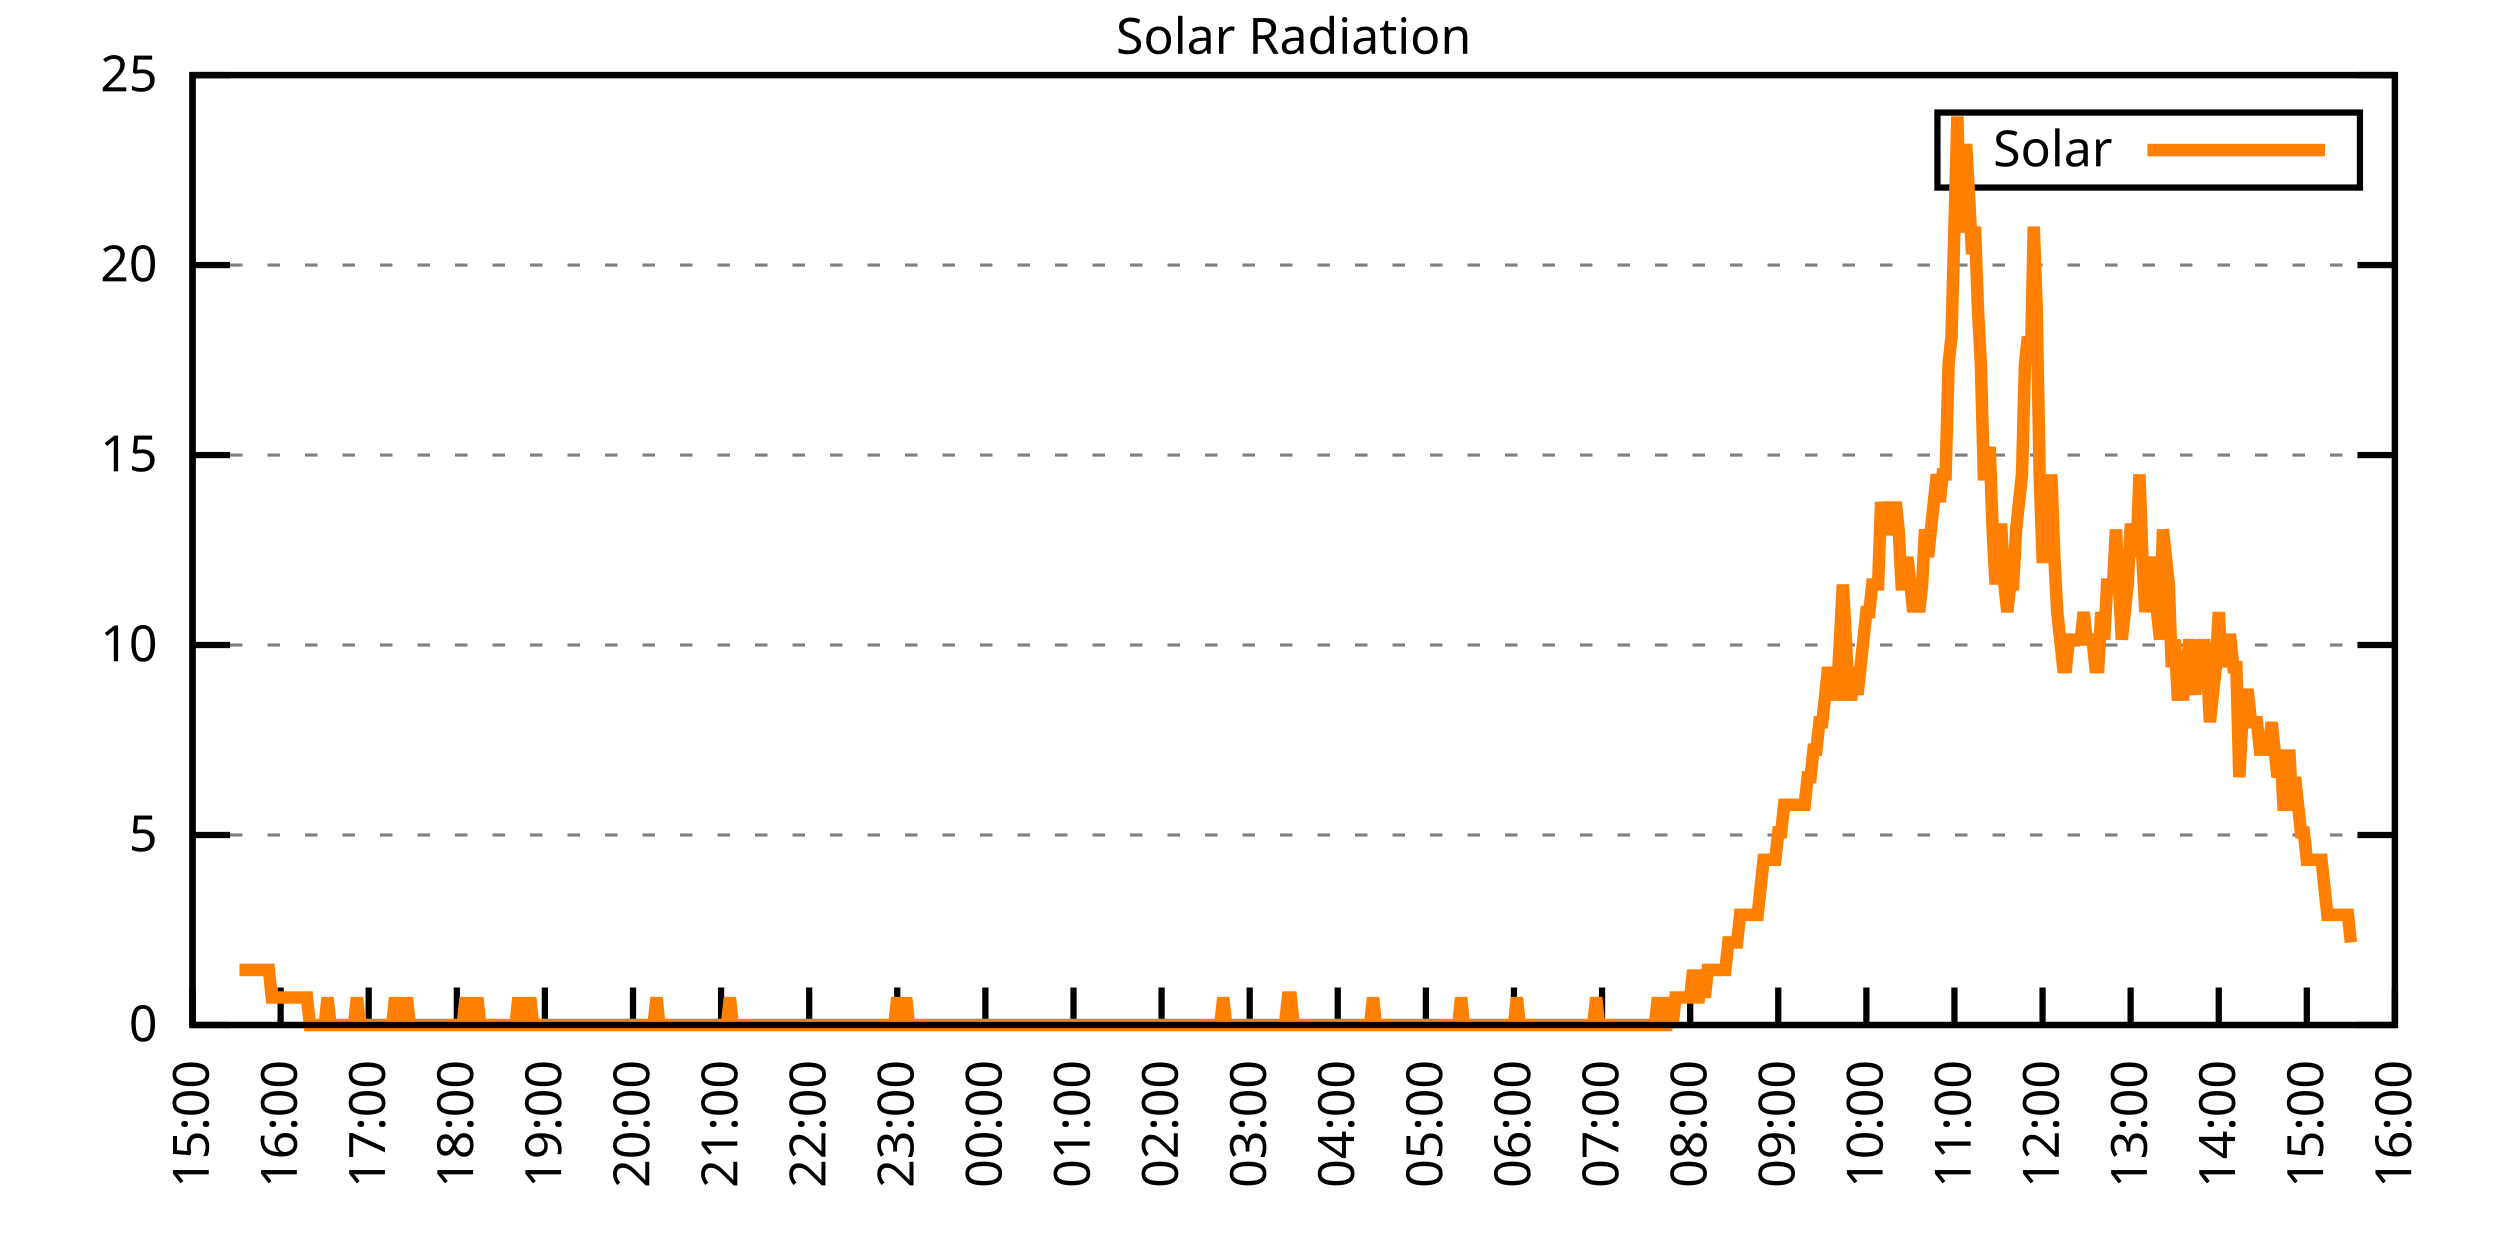
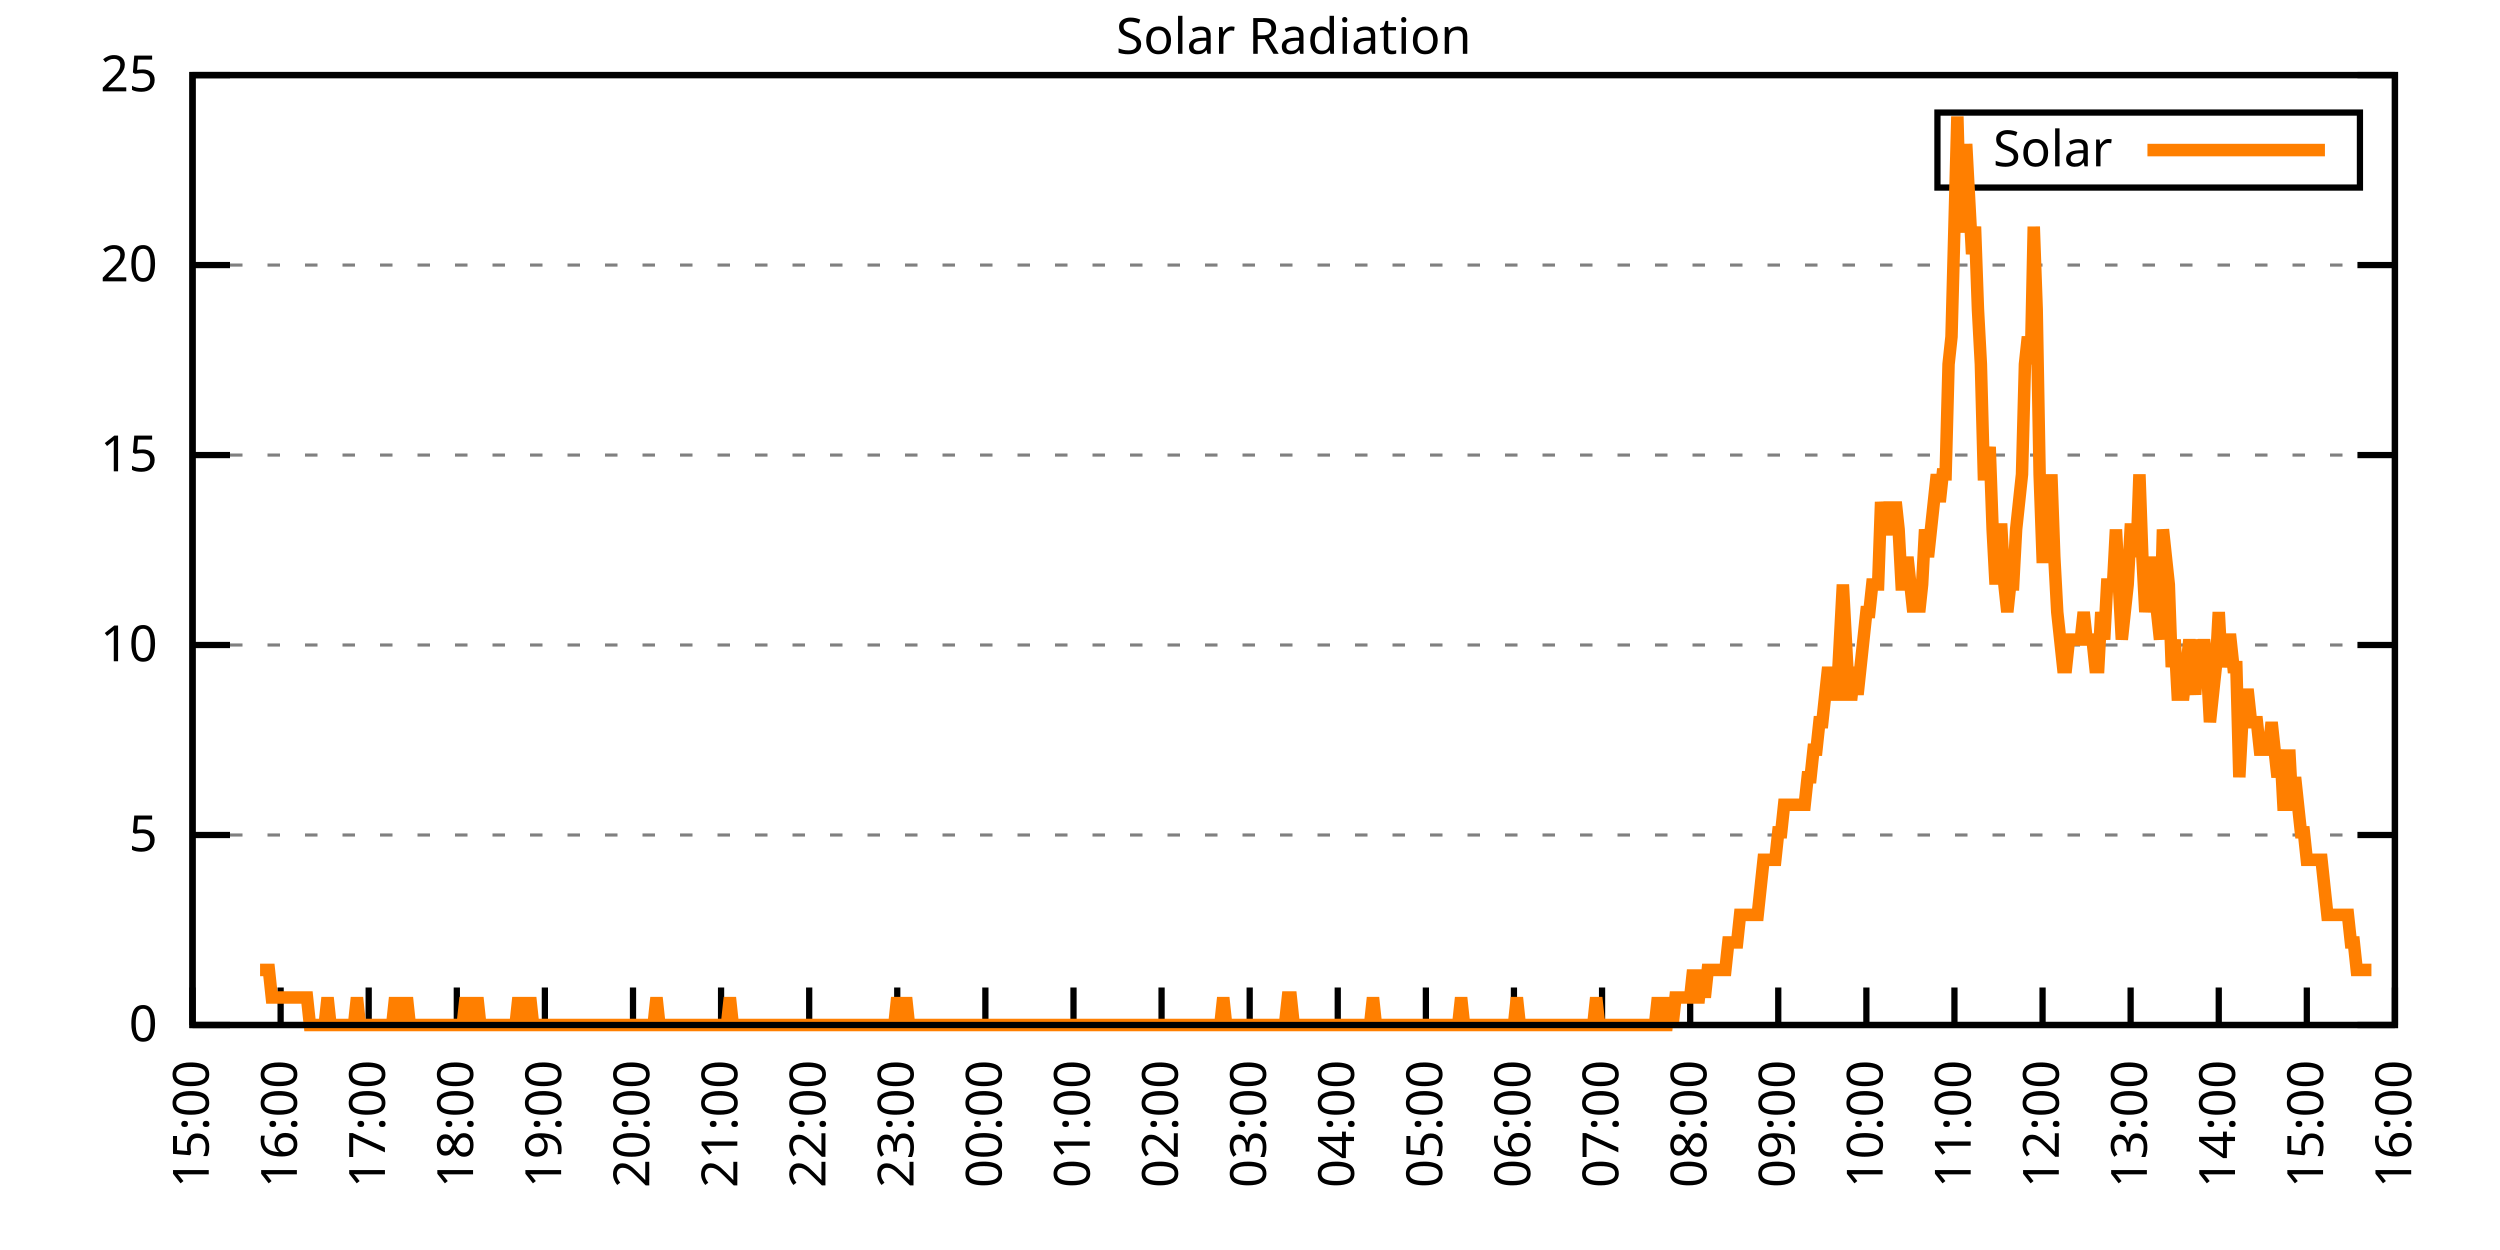
<svg xmlns="http://www.w3.org/2000/svg" xmlns:xlink="http://www.w3.org/1999/xlink" width="400" height="200" viewBox="0 0 400 200">
  <g id="gnuplot_canvas">
    <rect x="0" y="0" width="400" height="200" fill="none" />
    <defs>
      <circle id="gpDot" r="0.5" stroke-width="0.5" stroke="currentColor" />
      <path id="gpPt0" stroke-width="0.333" stroke="currentColor" d="M-1,0 h2 M0,-1 v2" />
      <path id="gpPt1" stroke-width="0.333" stroke="currentColor" d="M-1,-1 L1,1 M1,-1 L-1,1" />
      <path id="gpPt2" stroke-width="0.333" stroke="currentColor" d="M-1,0 L1,0 M0,-1 L0,1 M-1,-1 L1,1 M-1,1 L1,-1" />
      <rect id="gpPt3" stroke-width="0.333" stroke="currentColor" x="-1" y="-1" width="2" height="2" />
      <rect id="gpPt4" stroke-width="0.333" stroke="currentColor" fill="currentColor" x="-1" y="-1" width="2" height="2" />
      <circle id="gpPt5" stroke-width="0.333" stroke="currentColor" cx="0" cy="0" r="1" />
      <use xlink:href="#gpPt5" id="gpPt6" fill="currentColor" stroke="none" />
      <path id="gpPt7" stroke-width="0.333" stroke="currentColor" d="M0,-1.33 L-1.33,0.67 L1.33,0.67 z" />
      <use xlink:href="#gpPt7" id="gpPt8" fill="currentColor" stroke="none" />
      <use xlink:href="#gpPt7" id="gpPt9" stroke="currentColor" transform="rotate(180)" />
      <use xlink:href="#gpPt9" id="gpPt10" fill="currentColor" stroke="none" />
      <use xlink:href="#gpPt3" id="gpPt11" stroke="currentColor" transform="rotate(45)" />
      <use xlink:href="#gpPt11" id="gpPt12" fill="currentColor" stroke="none" />
      <path id="gpPt13" stroke-width="0.333" stroke="currentColor" d="M0,1.330 L1.265,0.411 L0.782,-1.067 L-0.782,-1.076 L-1.265,0.411 z" />
      <use xlink:href="#gpPt13" id="gpPt14" fill="currentColor" stroke="none" />
      <filter id="textbox" filterUnits="objectBoundingBox" x="0" y="0" height="1" width="1">
        <feFlood flood-color="white" flood-opacity="1" result="bgnd" />
        <feComposite in="SourceGraphic" in2="bgnd" operator="atop" />
      </filter>
      <filter id="greybox" filterUnits="objectBoundingBox" x="0" y="0" height="1" width="1">
        <feFlood flood-color="lightgrey" flood-opacity="1" result="grey" />
        <feComposite in="SourceGraphic" in2="grey" operator="atop" />
      </filter>
    </defs>
    <g fill="none" color="white" stroke="currentColor" stroke-width="1.00" stroke-linecap="butt" stroke-linejoin="miter">
</g>
    <g fill="none" color="black" stroke="currentColor" stroke-width="1.00" stroke-linecap="butt" stroke-linejoin="miter">
      <g stroke="none" shape-rendering="crispEdges">
        <polygon fill="rgb(255, 255, 255)" points="30.80,164.00 383.18,164.00 383.18,12.02 30.80,12.02 " />
      </g>
    </g>
    <g fill="none" color="black" stroke="currentColor" stroke-width="1.00" stroke-linecap="butt" stroke-linejoin="miter">
</g>
    <g fill="none" color="black" stroke="black" stroke-width="0.50" stroke-linecap="butt" stroke-linejoin="miter">
</g>
    <g fill="none" color="gray" stroke="currentColor" stroke-width="0.50" stroke-linecap="butt" stroke-linejoin="miter">
      <path stroke="gray" stroke-dasharray="2,4" class="gridline" d="M30.80,164.00 L383.19,164.00  " />
    </g>
    <g fill="none" color="gray" stroke="gray" stroke-width="1.00" stroke-linecap="butt" stroke-linejoin="miter">
</g>
    <g fill="none" color="black" stroke="currentColor" stroke-width="1.00" stroke-linecap="butt" stroke-linejoin="miter">
      <path stroke="black" d="M30.80,164.00 L36.80,164.00 M383.19,164.00 L377.19,164.00  " />
      <g transform="translate(25.20,166.60)" stroke="none" fill="black" font-family="Sans" font-size="8.00" text-anchor="end">
        <text>
          <tspan font-family="Sans"> 0</tspan>
        </text>
      </g>
    </g>
    <g fill="none" color="black" stroke="currentColor" stroke-width="1.00" stroke-linecap="butt" stroke-linejoin="miter">
</g>
    <g fill="none" color="black" stroke="black" stroke-width="0.50" stroke-linecap="butt" stroke-linejoin="miter">
</g>
    <g fill="none" color="gray" stroke="currentColor" stroke-width="0.50" stroke-linecap="butt" stroke-linejoin="miter">
      <path stroke="gray" stroke-dasharray="2,4" class="gridline" d="M30.80,133.60 L383.19,133.60  " />
    </g>
    <g fill="none" color="gray" stroke="gray" stroke-width="1.00" stroke-linecap="butt" stroke-linejoin="miter">
</g>
    <g fill="none" color="black" stroke="currentColor" stroke-width="1.00" stroke-linecap="butt" stroke-linejoin="miter">
      <path stroke="black" d="M30.80,133.60 L36.80,133.60 M383.19,133.60 L377.19,133.60  " />
      <g transform="translate(25.20,136.20)" stroke="none" fill="black" font-family="Sans" font-size="8.00" text-anchor="end">
        <text>
          <tspan font-family="Sans"> 5</tspan>
        </text>
      </g>
    </g>
    <g fill="none" color="black" stroke="currentColor" stroke-width="1.00" stroke-linecap="butt" stroke-linejoin="miter">
</g>
    <g fill="none" color="black" stroke="black" stroke-width="0.50" stroke-linecap="butt" stroke-linejoin="miter">
</g>
    <g fill="none" color="gray" stroke="currentColor" stroke-width="0.50" stroke-linecap="butt" stroke-linejoin="miter">
      <path stroke="gray" stroke-dasharray="2,4" class="gridline" d="M30.80,103.20 L383.19,103.20  " />
    </g>
    <g fill="none" color="gray" stroke="gray" stroke-width="1.00" stroke-linecap="butt" stroke-linejoin="miter">
</g>
    <g fill="none" color="black" stroke="currentColor" stroke-width="1.00" stroke-linecap="butt" stroke-linejoin="miter">
      <path stroke="black" d="M30.80,103.20 L36.80,103.20 M383.19,103.20 L377.19,103.20  " />
      <g transform="translate(25.20,105.80)" stroke="none" fill="black" font-family="Sans" font-size="8.00" text-anchor="end">
        <text>
          <tspan font-family="Sans"> 10</tspan>
        </text>
      </g>
    </g>
    <g fill="none" color="black" stroke="currentColor" stroke-width="1.00" stroke-linecap="butt" stroke-linejoin="miter">
</g>
    <g fill="none" color="black" stroke="black" stroke-width="0.50" stroke-linecap="butt" stroke-linejoin="miter">
</g>
    <g fill="none" color="gray" stroke="currentColor" stroke-width="0.50" stroke-linecap="butt" stroke-linejoin="miter">
      <path stroke="gray" stroke-dasharray="2,4" class="gridline" d="M30.80,72.81 L383.19,72.81  " />
    </g>
    <g fill="none" color="gray" stroke="gray" stroke-width="1.00" stroke-linecap="butt" stroke-linejoin="miter">
</g>
    <g fill="none" color="black" stroke="currentColor" stroke-width="1.00" stroke-linecap="butt" stroke-linejoin="miter">
      <path stroke="black" d="M30.80,72.81 L36.80,72.81 M383.19,72.81 L377.19,72.81  " />
      <g transform="translate(25.20,75.41)" stroke="none" fill="black" font-family="Sans" font-size="8.00" text-anchor="end">
        <text>
          <tspan font-family="Sans"> 15</tspan>
        </text>
      </g>
    </g>
    <g fill="none" color="black" stroke="currentColor" stroke-width="1.00" stroke-linecap="butt" stroke-linejoin="miter">
</g>
    <g fill="none" color="black" stroke="black" stroke-width="0.50" stroke-linecap="butt" stroke-linejoin="miter">
</g>
    <g fill="none" color="gray" stroke="currentColor" stroke-width="0.50" stroke-linecap="butt" stroke-linejoin="miter">
      <path stroke="gray" stroke-dasharray="2,4" class="gridline" d="M30.80,42.41 L383.19,42.41  " />
    </g>
    <g fill="none" color="gray" stroke="gray" stroke-width="1.00" stroke-linecap="butt" stroke-linejoin="miter">
</g>
    <g fill="none" color="black" stroke="currentColor" stroke-width="1.00" stroke-linecap="butt" stroke-linejoin="miter">
      <path stroke="black" d="M30.80,42.41 L36.80,42.41 M383.19,42.41 L377.19,42.41  " />
      <g transform="translate(25.20,45.01)" stroke="none" fill="black" font-family="Sans" font-size="8.00" text-anchor="end">
        <text>
          <tspan font-family="Sans"> 20</tspan>
        </text>
      </g>
    </g>
    <g fill="none" color="black" stroke="currentColor" stroke-width="1.00" stroke-linecap="butt" stroke-linejoin="miter">
</g>
    <g fill="none" color="black" stroke="black" stroke-width="0.50" stroke-linecap="butt" stroke-linejoin="miter">
</g>
    <g fill="none" color="gray" stroke="currentColor" stroke-width="0.50" stroke-linecap="butt" stroke-linejoin="miter">
      <path stroke="gray" stroke-dasharray="2,4" class="gridline" d="M30.80,12.01 L383.19,12.01  " />
    </g>
    <g fill="none" color="gray" stroke="gray" stroke-width="1.00" stroke-linecap="butt" stroke-linejoin="miter">
</g>
    <g fill="none" color="black" stroke="currentColor" stroke-width="1.00" stroke-linecap="butt" stroke-linejoin="miter">
      <path stroke="black" d="M30.80,12.01 L36.80,12.01 M383.19,12.01 L377.19,12.01  " />
      <g transform="translate(25.20,14.61)" stroke="none" fill="black" font-family="Sans" font-size="8.00" text-anchor="end">
        <text>
          <tspan font-family="Sans"> 25</tspan>
        </text>
      </g>
    </g>
    <g fill="none" color="black" stroke="currentColor" stroke-width="1.00" stroke-linecap="butt" stroke-linejoin="miter">
      <path stroke="black" d="M30.80,164.00 L30.80,158.00  " />
      <g transform="translate(33.40,169.60) rotate(270.00)" stroke="none" fill="black" font-family="Sans" font-size="8.00" text-anchor="end">
        <text>
          <tspan font-family="Sans">15:00</tspan>
        </text>
      </g>
    </g>
    <g fill="none" color="black" stroke="currentColor" stroke-width="1.00" stroke-linecap="butt" stroke-linejoin="miter">
      <path stroke="black" d="M44.90,164.00 L44.90,158.00  " />
      <g transform="translate(47.50,169.60) rotate(270.00)" stroke="none" fill="black" font-family="Sans" font-size="8.00" text-anchor="end">
        <text>
          <tspan font-family="Sans">16:00</tspan>
        </text>
      </g>
    </g>
    <g fill="none" color="black" stroke="currentColor" stroke-width="1.00" stroke-linecap="butt" stroke-linejoin="miter">
      <path stroke="black" d="M58.99,164.00 L58.99,158.00  " />
      <g transform="translate(61.59,169.60) rotate(270.00)" stroke="none" fill="black" font-family="Sans" font-size="8.00" text-anchor="end">
        <text>
          <tspan font-family="Sans">17:00</tspan>
        </text>
      </g>
    </g>
    <g fill="none" color="black" stroke="currentColor" stroke-width="1.00" stroke-linecap="butt" stroke-linejoin="miter">
      <path stroke="black" d="M73.09,164.00 L73.09,158.00  " />
      <g transform="translate(75.69,169.60) rotate(270.00)" stroke="none" fill="black" font-family="Sans" font-size="8.00" text-anchor="end">
        <text>
          <tspan font-family="Sans">18:00</tspan>
        </text>
      </g>
    </g>
    <g fill="none" color="black" stroke="currentColor" stroke-width="1.00" stroke-linecap="butt" stroke-linejoin="miter">
      <path stroke="black" d="M87.18,164.00 L87.18,158.00  " />
      <g transform="translate(89.78,169.60) rotate(270.00)" stroke="none" fill="black" font-family="Sans" font-size="8.00" text-anchor="end">
        <text>
          <tspan font-family="Sans">19:00</tspan>
        </text>
      </g>
    </g>
    <g fill="none" color="black" stroke="currentColor" stroke-width="1.00" stroke-linecap="butt" stroke-linejoin="miter">
      <path stroke="black" d="M101.28,164.00 L101.28,158.00  " />
      <g transform="translate(103.88,169.60) rotate(270.00)" stroke="none" fill="black" font-family="Sans" font-size="8.00" text-anchor="end">
        <text>
          <tspan font-family="Sans">20:00</tspan>
        </text>
      </g>
    </g>
    <g fill="none" color="black" stroke="currentColor" stroke-width="1.00" stroke-linecap="butt" stroke-linejoin="miter">
      <path stroke="black" d="M115.37,164.00 L115.37,158.00  " />
      <g transform="translate(117.97,169.60) rotate(270.00)" stroke="none" fill="black" font-family="Sans" font-size="8.00" text-anchor="end">
        <text>
          <tspan font-family="Sans">21:00</tspan>
        </text>
      </g>
    </g>
    <g fill="none" color="black" stroke="currentColor" stroke-width="1.00" stroke-linecap="butt" stroke-linejoin="miter">
      <path stroke="black" d="M129.47,164.00 L129.47,158.00  " />
      <g transform="translate(132.07,169.60) rotate(270.00)" stroke="none" fill="black" font-family="Sans" font-size="8.00" text-anchor="end">
        <text>
          <tspan font-family="Sans">22:00</tspan>
        </text>
      </g>
    </g>
    <g fill="none" color="black" stroke="currentColor" stroke-width="1.00" stroke-linecap="butt" stroke-linejoin="miter">
      <path stroke="black" d="M143.56,164.00 L143.56,158.00  " />
      <g transform="translate(146.16,169.60) rotate(270.00)" stroke="none" fill="black" font-family="Sans" font-size="8.00" text-anchor="end">
        <text>
          <tspan font-family="Sans">23:00</tspan>
        </text>
      </g>
    </g>
    <g fill="none" color="black" stroke="currentColor" stroke-width="1.00" stroke-linecap="butt" stroke-linejoin="miter">
      <path stroke="black" d="M157.66,164.00 L157.66,158.00  " />
      <g transform="translate(160.26,169.60) rotate(270.00)" stroke="none" fill="black" font-family="Sans" font-size="8.00" text-anchor="end">
        <text>
          <tspan font-family="Sans">00:00</tspan>
        </text>
      </g>
    </g>
    <g fill="none" color="black" stroke="currentColor" stroke-width="1.00" stroke-linecap="butt" stroke-linejoin="miter">
      <path stroke="black" d="M171.76,164.00 L171.76,158.00  " />
      <g transform="translate(174.36,169.60) rotate(270.00)" stroke="none" fill="black" font-family="Sans" font-size="8.00" text-anchor="end">
        <text>
          <tspan font-family="Sans">01:00</tspan>
        </text>
      </g>
    </g>
    <g fill="none" color="black" stroke="currentColor" stroke-width="1.00" stroke-linecap="butt" stroke-linejoin="miter">
      <path stroke="black" d="M185.85,164.00 L185.85,158.00  " />
      <g transform="translate(188.45,169.60) rotate(270.00)" stroke="none" fill="black" font-family="Sans" font-size="8.00" text-anchor="end">
        <text>
          <tspan font-family="Sans">02:00</tspan>
        </text>
      </g>
    </g>
    <g fill="none" color="black" stroke="currentColor" stroke-width="1.00" stroke-linecap="butt" stroke-linejoin="miter">
      <path stroke="black" d="M199.95,164.00 L199.95,158.00  " />
      <g transform="translate(202.55,169.60) rotate(270.00)" stroke="none" fill="black" font-family="Sans" font-size="8.00" text-anchor="end">
        <text>
          <tspan font-family="Sans">03:00</tspan>
        </text>
      </g>
    </g>
    <g fill="none" color="black" stroke="currentColor" stroke-width="1.00" stroke-linecap="butt" stroke-linejoin="miter">
      <path stroke="black" d="M214.04,164.00 L214.04,158.00  " />
      <g transform="translate(216.64,169.60) rotate(270.00)" stroke="none" fill="black" font-family="Sans" font-size="8.00" text-anchor="end">
        <text>
          <tspan font-family="Sans">04:00</tspan>
        </text>
      </g>
    </g>
    <g fill="none" color="black" stroke="currentColor" stroke-width="1.00" stroke-linecap="butt" stroke-linejoin="miter">
      <path stroke="black" d="M228.14,164.00 L228.14,158.00  " />
      <g transform="translate(230.74,169.60) rotate(270.00)" stroke="none" fill="black" font-family="Sans" font-size="8.00" text-anchor="end">
        <text>
          <tspan font-family="Sans">05:00</tspan>
        </text>
      </g>
    </g>
    <g fill="none" color="black" stroke="currentColor" stroke-width="1.00" stroke-linecap="butt" stroke-linejoin="miter">
      <path stroke="black" d="M242.23,164.00 L242.23,158.00  " />
      <g transform="translate(244.83,169.60) rotate(270.00)" stroke="none" fill="black" font-family="Sans" font-size="8.00" text-anchor="end">
        <text>
          <tspan font-family="Sans">06:00</tspan>
        </text>
      </g>
    </g>
    <g fill="none" color="black" stroke="currentColor" stroke-width="1.00" stroke-linecap="butt" stroke-linejoin="miter">
      <path stroke="black" d="M256.33,164.00 L256.33,158.00  " />
      <g transform="translate(258.93,169.60) rotate(270.00)" stroke="none" fill="black" font-family="Sans" font-size="8.00" text-anchor="end">
        <text>
          <tspan font-family="Sans">07:00</tspan>
        </text>
      </g>
    </g>
    <g fill="none" color="black" stroke="currentColor" stroke-width="1.00" stroke-linecap="butt" stroke-linejoin="miter">
      <path stroke="black" d="M270.43,164.00 L270.43,158.00  " />
      <g transform="translate(273.03,169.60) rotate(270.00)" stroke="none" fill="black" font-family="Sans" font-size="8.00" text-anchor="end">
        <text>
          <tspan font-family="Sans">08:00</tspan>
        </text>
      </g>
    </g>
    <g fill="none" color="black" stroke="currentColor" stroke-width="1.00" stroke-linecap="butt" stroke-linejoin="miter">
      <path stroke="black" d="M284.52,164.00 L284.52,158.00  " />
      <g transform="translate(287.12,169.60) rotate(270.00)" stroke="none" fill="black" font-family="Sans" font-size="8.00" text-anchor="end">
        <text>
          <tspan font-family="Sans">09:00</tspan>
        </text>
      </g>
    </g>
    <g fill="none" color="black" stroke="currentColor" stroke-width="1.00" stroke-linecap="butt" stroke-linejoin="miter">
      <path stroke="black" d="M298.62,164.00 L298.62,158.00  " />
      <g transform="translate(301.22,169.60) rotate(270.00)" stroke="none" fill="black" font-family="Sans" font-size="8.00" text-anchor="end">
        <text>
          <tspan font-family="Sans">10:00</tspan>
        </text>
      </g>
    </g>
    <g fill="none" color="black" stroke="currentColor" stroke-width="1.00" stroke-linecap="butt" stroke-linejoin="miter">
      <path stroke="black" d="M312.71,164.00 L312.71,158.00  " />
      <g transform="translate(315.31,169.60) rotate(270.00)" stroke="none" fill="black" font-family="Sans" font-size="8.00" text-anchor="end">
        <text>
          <tspan font-family="Sans">11:00</tspan>
        </text>
      </g>
    </g>
    <g fill="none" color="black" stroke="currentColor" stroke-width="1.00" stroke-linecap="butt" stroke-linejoin="miter">
      <path stroke="black" d="M326.81,164.00 L326.81,158.00  " />
      <g transform="translate(329.41,169.60) rotate(270.00)" stroke="none" fill="black" font-family="Sans" font-size="8.00" text-anchor="end">
        <text>
          <tspan font-family="Sans">12:00</tspan>
        </text>
      </g>
    </g>
    <g fill="none" color="black" stroke="currentColor" stroke-width="1.00" stroke-linecap="butt" stroke-linejoin="miter">
      <path stroke="black" d="M340.90,164.00 L340.90,158.00  " />
      <g transform="translate(343.50,169.60) rotate(270.00)" stroke="none" fill="black" font-family="Sans" font-size="8.00" text-anchor="end">
        <text>
          <tspan font-family="Sans">13:00</tspan>
        </text>
      </g>
    </g>
    <g fill="none" color="black" stroke="currentColor" stroke-width="1.00" stroke-linecap="butt" stroke-linejoin="miter">
      <path stroke="black" d="M355.00,164.00 L355.00,158.00  " />
      <g transform="translate(357.60,169.60) rotate(270.00)" stroke="none" fill="black" font-family="Sans" font-size="8.00" text-anchor="end">
        <text>
          <tspan font-family="Sans">14:00</tspan>
        </text>
      </g>
    </g>
    <g fill="none" color="black" stroke="currentColor" stroke-width="1.00" stroke-linecap="butt" stroke-linejoin="miter">
      <path stroke="black" d="M369.09,164.00 L369.09,158.00  " />
      <g transform="translate(371.69,169.60) rotate(270.00)" stroke="none" fill="black" font-family="Sans" font-size="8.00" text-anchor="end">
        <text>
          <tspan font-family="Sans">15:00</tspan>
        </text>
      </g>
    </g>
    <g fill="none" color="black" stroke="currentColor" stroke-width="1.00" stroke-linecap="butt" stroke-linejoin="miter">
      <path stroke="black" d="M383.19,164.00 L383.19,158.00  " />
      <g transform="translate(385.79,169.60) rotate(270.00)" stroke="none" fill="black" font-family="Sans" font-size="8.00" text-anchor="end">
        <text>
          <tspan font-family="Sans">16:00</tspan>
        </text>
      </g>
    </g>
    <g fill="none" color="black" stroke="currentColor" stroke-width="1.00" stroke-linecap="butt" stroke-linejoin="miter">
</g>
    <g fill="none" color="black" stroke="currentColor" stroke-width="1.00" stroke-linecap="butt" stroke-linejoin="miter">
      <path stroke="black" d="M30.80,12.01 L30.80,164.00 L383.19,164.00 L383.19,12.01 L30.80,12.01 Z  " />
    </g>
    <g fill="none" color="black" stroke="currentColor" stroke-width="1.00" stroke-linecap="butt" stroke-linejoin="miter">
</g>
    <g fill="none" color="black" stroke="currentColor" stroke-width="1.00" stroke-linecap="butt" stroke-linejoin="miter">
      <path stroke="black" d="M309.99,30.01 L309.99,18.01 L377.59,18.01 L377.59,30.01 L309.99,30.01 Z  " />
    </g>
    <g id="Solar_Radiation_plot_1">
      <g fill="none" color="white" stroke="black" stroke-width="2.00" stroke-linecap="butt" stroke-linejoin="miter">
</g>
      <g fill="none" color="black" stroke="currentColor" stroke-width="2.00" stroke-linecap="butt" stroke-linejoin="miter">
        <g transform="translate(337.99,26.61)" stroke="none" fill="black" font-family="Sans" font-size="8.00" text-anchor="end">
          <text>
            <tspan font-family="Sans">Solar</tspan>
          </text>
        </g>
      </g>
      <g fill="none" color="black" stroke="currentColor" stroke-width="2.00" stroke-linecap="butt" stroke-linejoin="miter">
-         <path stroke="rgb(255, 127,   0)" d="M343.59,24.01 L371.99,24.01 M38.32,155.19 L38.79,155.19 L39.26,155.19 L39.73,155.19 L40.20,155.19 L40.67,155.19   L41.14,155.19 L41.61,155.19 L42.08,155.19 L42.55,155.19 L43.02,155.19 L43.49,159.60 L43.96,159.60 L44.43,159.60   L44.90,159.60 L45.37,159.60 L45.84,159.60 L46.31,159.60 L46.78,159.60 L47.24,159.60 L47.71,159.60 L48.18,159.60   L48.65,159.60 L49.12,159.60 L49.59,164.00 L50.06,164.00 L50.53,164.00 L51.00,164.00 L51.47,164.00 L51.94,164.00   L52.41,159.60 L52.88,164.00 L53.35,164.00 L53.82,164.00 L54.29,164.00 L54.76,164.00 L55.23,164.00 L55.70,164.00   L56.17,164.00 L56.64,164.00 L57.11,159.60 L57.58,164.00 L58.05,164.00 L58.52,164.00 L58.99,164.00 L59.46,164.00   L59.93,164.00 L60.40,164.00 L60.87,164.00 L61.34,164.00 L61.81,164.00 L62.28,164.00 L62.75,164.00 L63.22,159.60   L63.69,164.00 L64.16,164.00 L64.63,164.00 L65.10,159.60 L65.57,164.00 L66.04,164.00 L66.51,164.00 L66.98,164.00   L67.45,164.00 L67.92,164.00 L68.39,164.00 L68.86,164.00 L69.33,164.00 L69.80,164.00 L70.27,164.00 L70.74,164.00   L71.21,164.00 L71.68,164.00 L72.15,164.00 L72.62,164.00 L73.09,164.00 L73.56,164.00 L74.03,164.00 L74.50,159.60   L74.97,164.00 L75.44,164.00 L75.91,164.00 L76.38,159.60 L76.85,164.00 L77.32,164.00 L77.79,164.00 L78.26,164.00   L78.73,164.00 L79.19,164.00 L79.66,164.00 L80.13,164.00 L80.60,164.00 L81.07,164.00 L81.54,164.00 L82.01,164.00   L82.48,164.00 L82.95,159.60 L83.42,164.00 L83.89,164.00 L84.36,164.00 L84.83,159.60 L85.30,164.00 L85.77,164.00   L86.24,164.00 L86.71,164.00 L87.18,164.00 L87.65,164.00 L88.12,164.00 L88.59,164.00 L89.06,164.00 L89.53,164.00   L90.00,164.00 L90.47,164.00 L90.94,164.00 L91.41,164.00 L91.88,164.00 L92.35,164.00 L92.82,164.00 L93.29,164.00   L93.76,164.00 L94.23,164.00 L94.70,164.00 L95.17,164.00 L95.64,164.00 L96.11,164.00 L96.58,164.00 L97.05,164.00   L97.52,164.00 L97.99,164.00 L98.46,164.00 L98.93,164.00 L99.40,164.00 L99.87,164.00 L100.34,164.00 L100.81,164.00   L101.28,164.00 L101.75,164.00 L102.22,164.00 L102.69,164.00 L103.16,164.00 L103.63,164.00 L104.10,164.00 L104.57,164.00   L105.04,159.60 L105.51,164.00 L105.98,164.00 L106.45,164.00 L106.92,164.00 L107.39,164.00 L107.86,164.00 L108.33,164.00   L108.80,164.00 L109.27,164.00 L109.74,164.00 L110.21,164.00 L110.68,164.00 L111.14,164.00 L111.61,164.00 L112.08,164.00   L112.55,164.00 L113.02,164.00 L113.49,164.00 L113.96,164.00 L114.43,164.00 L114.90,164.00 L115.37,164.00 L115.84,164.00   L116.31,164.00 L116.78,159.60 L117.25,164.00 L117.72,164.00 L118.19,164.00 L118.66,164.00 L119.13,164.00 L119.60,164.00   L120.07,164.00 L120.54,164.00 L121.01,164.00 L121.48,164.00 L121.95,164.00 L122.42,164.00 L122.89,164.00 L123.36,164.00   L123.83,164.00 L124.30,164.00 L124.77,164.00 L125.24,164.00 L125.71,164.00 L126.18,164.00 L126.65,164.00 L127.12,164.00   L127.59,164.00 L128.06,164.00 L128.53,164.00 L129.00,164.00 L129.47,164.00 L129.94,164.00 L130.41,164.00 L130.88,164.00   L131.35,164.00 L131.82,164.00 L132.29,164.00 L132.76,164.00 L133.23,164.00 L133.70,164.00 L134.17,164.00 L134.64,164.00   L135.11,164.00 L135.58,164.00 L136.05,164.00 L136.52,164.00 L136.99,164.00 L137.46,164.00 L137.93,164.00 L138.40,164.00   L138.87,164.00 L139.34,164.00 L139.81,164.00 L140.28,164.00 L140.75,164.00 L141.22,164.00 L141.69,164.00 L142.16,164.00   L142.63,164.00 L143.09,164.00 L143.56,159.60 L144.03,164.00 L144.50,164.00 L144.97,159.60 L145.44,164.00 L145.91,164.00   L146.38,164.00 L146.85,164.00 L147.32,164.00 L147.79,164.00 L148.26,164.00 L148.73,164.00 L149.20,164.00 L149.67,164.00   L150.14,164.00 L150.61,164.00 L151.08,164.00 L151.55,164.00 L152.02,164.00 L152.49,164.00 L152.96,164.00 L153.43,164.00   L153.90,164.00 L154.37,164.00 L154.84,164.00 L155.31,164.00 L155.78,164.00 L156.25,164.00 L156.72,164.00 L157.19,164.00   L157.66,164.00 L158.13,164.00 L158.60,164.00 L159.07,164.00 L159.54,164.00 L160.01,164.00 L160.48,164.00 L160.95,164.00   L161.42,164.00 L161.89,164.00 L162.36,164.00 L162.83,164.00 L163.30,164.00 L163.77,164.00 L164.24,164.00 L164.71,164.00   L165.18,164.00 L165.65,164.00 L166.12,164.00 L166.59,164.00 L167.06,164.00 L167.53,164.00 L168.00,164.00 L168.47,164.00   L168.94,164.00 L169.41,164.00 L169.88,164.00 L170.35,164.00 L170.82,164.00 L171.29,164.00 L171.76,164.00 L172.23,164.00   L172.70,164.00 L173.17,164.00 L173.64,164.00 L174.11,164.00 L174.58,164.00 L175.04,164.00 L175.51,164.00 L175.98,164.00   L176.45,164.00 L176.92,164.00 L177.39,164.00 L177.86,164.00 L178.33,164.00 L178.80,164.00 L179.27,164.00 L179.74,164.00   L180.21,164.00 L180.68,164.00 L181.15,164.00 L181.62,164.00 L182.09,164.00 L182.56,164.00 L183.03,164.00 L183.50,164.00   L183.97,164.00 L184.44,164.00 L184.91,164.00 L185.38,164.00 L185.85,164.00 L186.32,164.00 L186.79,164.00 L187.26,164.00   L187.73,164.00 L188.20,164.00 L188.67,164.00 L189.14,164.00 L189.61,164.00 L190.08,164.00 L190.55,164.00 L191.02,164.00   L191.49,164.00 L191.96,164.00 L192.43,164.00 L192.90,164.00 L193.37,164.00 L193.84,164.00 L194.31,164.00 L194.78,164.00   L195.25,164.00 L195.72,159.60 L196.19,164.00 L196.66,164.00 L197.13,164.00 L197.60,164.00 L198.07,164.00 L198.54,164.00   L199.01,164.00 L199.48,164.00 L199.95,164.00 L200.42,164.00 L200.89,164.00 L201.36,164.00 L201.83,164.00 L202.30,164.00   L202.77,164.00 L203.24,164.00 L203.71,164.00 L204.18,164.00 L204.65,164.00 L205.12,164.00 L205.59,164.00 L206.06,159.60   L206.53,159.60 L207.00,164.00 L207.46,164.00 L207.93,164.00 L208.40,164.00 L208.87,164.00 L209.34,164.00 L209.81,164.00   L210.28,164.00 L210.75,164.00 L211.22,164.00 L211.69,164.00 L212.16,164.00 L212.63,164.00 L213.10,164.00 L213.57,164.00   L214.04,164.00 L214.51,164.00 L214.98,164.00 L215.45,164.00 L215.92,164.00 L216.39,164.00 L216.86,164.00 L217.33,164.00   L217.80,164.00 L218.27,164.00 L218.74,164.00 L219.21,164.00 L219.68,159.60 L220.15,164.00 L220.62,164.00 L221.09,164.00   L221.56,164.00 L222.03,164.00 L222.50,164.00 L222.97,164.00 L223.44,164.00 L223.91,164.00 L224.38,164.00 L224.85,164.00   L225.32,164.00 L225.79,164.00 L226.26,164.00 L226.73,164.00 L227.20,164.00 L227.67,164.00 L228.14,164.00 L228.61,164.00   L229.08,164.00 L229.55,164.00 L230.02,164.00 L230.49,164.00 L230.96,164.00 L231.43,164.00 L231.90,164.00 L232.37,164.00   L232.84,164.00 L233.31,164.00 L233.78,159.60 L234.25,164.00 L234.72,164.00 L235.19,164.00 L235.66,164.00 L236.13,164.00   L236.60,164.00 L237.07,164.00 L237.54,164.00 L238.01,164.00 L238.48,164.00 L238.95,164.00 L239.41,164.00 L239.88,164.00   L240.35,164.00 L240.82,164.00 L241.29,164.00 L241.76,164.00 L242.23,164.00 L242.70,159.60 L243.17,164.00 L243.64,164.00   L244.11,164.00 L244.58,164.00 L245.05,164.00 L245.52,164.00 L245.99,164.00 L246.46,164.00 L246.93,164.00 L247.40,164.00   L247.87,164.00 L248.34,164.00 L248.81,164.00 L249.28,164.00 L249.75,164.00 L250.22,164.00 L250.69,164.00 L251.16,164.00   L251.63,164.00 L252.10,164.00 L252.57,164.00 L253.04,164.00 L253.51,164.00 L253.98,164.00 L254.45,164.00 L254.92,164.00   L255.39,159.60 L255.86,164.00 L256.33,164.00 L256.80,164.00 L257.27,164.00 L257.74,164.00 L258.21,164.00 L258.68,164.00   L259.15,164.00 L259.62,164.00 L260.09,164.00 L260.56,164.00 L261.03,164.00 L261.50,164.00 L261.97,164.00 L262.44,164.00   L262.91,164.00 L263.38,164.00 L263.85,164.00 L264.32,164.00 L264.79,164.00 L265.26,159.60 L265.73,164.00 L266.20,164.00   L266.67,164.00 L267.14,159.60 L267.61,164.00 L268.08,159.60 L268.55,159.60 L269.02,159.60 L269.49,159.60 L269.96,159.60   L270.43,159.60 L270.90,155.19 L271.36,159.60 L271.83,159.60 L272.30,155.19 L272.77,159.60 L273.24,155.19 L273.71,155.19   L274.18,155.19 L274.65,155.19 L275.12,155.19 L275.59,155.19 L276.06,155.19 L276.53,150.79 L277.00,150.79 L277.47,150.79   L277.94,150.79 L278.41,146.38 L278.88,146.38 L279.35,146.38 L279.82,146.38 L280.29,146.38 L280.76,146.38 L281.23,146.38   L281.70,141.98 L282.17,137.57 L282.64,137.57 L283.11,137.57 L283.58,137.57 L284.05,137.57 L284.52,133.17 L284.99,133.17   L285.46,128.76 L285.93,128.76 L286.40,128.76 L286.87,128.76 L287.34,128.76 L287.81,128.76 L288.28,128.76 L288.75,128.76   L289.22,124.36 L289.69,124.36 L290.16,119.95 L290.63,119.95 L291.10,115.55 L291.57,115.55 L292.04,111.14 L292.51,106.74   L292.98,111.14 L293.45,111.14 L293.92,111.14 L294.39,102.33 L294.86,93.52 L295.33,102.33 L295.80,111.14 L296.27,111.14   L296.74,106.74 L297.21,111.14 L297.68,106.74 L298.15,102.33 L298.62,97.93 L299.09,97.93 L299.56,93.52 L300.03,93.52   L300.50,93.52 L300.97,80.31 L301.44,84.71 L301.91,84.71 L302.38,80.31 L302.85,84.71 L303.31,80.31 L303.78,84.71   L304.25,93.52 L304.72,93.52 L305.19,89.12 L305.66,93.52 L306.13,97.93 L306.60,93.52 L307.07,97.93 L307.54,93.52   L308.01,84.71 L308.48,89.12 L308.95,84.71 L309.42,80.31 L309.89,75.90 L310.36,80.31 L310.83,75.90 L311.30,75.90   L311.77,58.28 L312.24,53.88 L312.71,36.26 L313.18,18.64 L313.65,36.26 L314.12,36.26 L314.59,23.04 L315.06,31.85   L315.53,40.66 L316.00,36.26 L316.47,49.47 L316.94,58.28 L317.41,75.90 L317.88,75.90 L318.35,71.50 L318.82,84.71   L319.29,93.52 L319.76,84.71 L320.23,84.71 L320.70,93.52 L321.17,97.93 L321.64,93.52 L322.11,93.52 L322.58,84.71   L323.05,80.31 L323.52,75.90 L323.99,58.28 L324.46,53.88 L324.93,58.28 L325.40,36.26 L325.87,49.47 L326.34,75.90   L326.81,89.12 L327.28,89.12 L327.75,89.12 L328.22,75.90 L328.69,89.12 L329.16,97.93 L329.63,102.33 L330.10,106.74   L330.57,106.74 L331.04,102.33 L331.51,102.33 L331.98,102.33 L332.45,102.33 L332.92,102.33 L333.39,97.93 L333.86,102.33   L334.33,102.33 L334.80,102.33 L335.26,106.74 L335.73,106.74 L336.20,97.93 L336.67,102.33 L337.14,93.52 L337.61,93.52   L338.08,93.52 L338.55,84.71 L339.02,93.52 L339.49,102.33 L339.96,97.93 L340.43,93.52 L340.90,84.71 L341.37,84.71   L341.84,89.12 L342.31,75.90 L342.78,89.12 L343.25,97.93 L343.72,93.52 L344.19,89.12 L344.66,93.52 L345.13,97.93   L345.60,102.33 L346.07,84.71 L346.54,89.12 L347.01,93.52 L347.48,106.74 L347.95,102.33 L348.42,111.14 L348.89,111.14   L349.36,111.14 L349.83,106.74 L350.30,102.33 L350.77,106.74 L351.24,111.14 L351.71,102.33 L352.18,106.74 L352.65,102.33   L353.12,106.74 L353.59,115.55 L354.06,111.14 L354.53,106.74 L355.00,97.93 L355.47,106.74 L355.94,102.33 L356.41,102.33   L356.88,102.33 L357.35,106.74 L357.82,106.74 L358.29,124.36 L358.76,115.55 L359.23,111.14 L359.70,111.14 L360.17,115.55   L360.64,115.55 L361.11,115.55 L361.58,119.95 L362.05,119.95 L362.52,119.95 L362.99,119.95 L363.46,115.55 L363.93,119.95   L364.40,124.36 L364.87,119.95 L365.34,128.76 L365.81,128.76 L366.28,119.95 L366.75,128.76 L367.21,124.36 L367.68,128.76   L368.15,133.17 L368.62,133.17 L369.09,137.57 L369.56,137.57 L370.03,137.57 L370.50,137.57 L370.97,137.57 L371.44,137.57   L371.91,141.98 L372.38,146.38 L372.85,146.38 L373.32,146.38 L373.79,146.38 L374.26,146.38 L374.73,146.38 L375.20,146.38   L375.67,146.38 L376.14,150.79  " />
+         <path stroke="rgb(255, 127,   0)" d="M343.59,24.01 L371.99,24.01 M41.61,155.19 L42.08,155.19 L42.55,155.19 L43.02,155.19 L43.49,159.60 L43.96,159.60   L44.43,159.60 L44.90,159.60 L45.37,159.60 L45.84,159.60 L46.31,159.60 L46.78,159.60 L47.24,159.60 L47.71,159.60   L48.18,159.60 L48.65,159.60 L49.12,159.60 L49.59,164.00 L50.06,164.00 L50.53,164.00 L51.00,164.00 L51.47,164.00   L51.94,164.00 L52.41,159.60 L52.88,164.00 L53.35,164.00 L53.82,164.00 L54.29,164.00 L54.76,164.00 L55.23,164.00   L55.70,164.00 L56.17,164.00 L56.64,164.00 L57.11,159.60 L57.58,164.00 L58.05,164.00 L58.52,164.00 L58.99,164.00   L59.46,164.00 L59.93,164.00 L60.40,164.00 L60.87,164.00 L61.34,164.00 L61.81,164.00 L62.28,164.00 L62.75,164.00   L63.22,159.60 L63.69,164.00 L64.16,164.00 L64.63,164.00 L65.10,159.60 L65.57,164.00 L66.04,164.00 L66.51,164.00   L66.98,164.00 L67.45,164.00 L67.92,164.00 L68.39,164.00 L68.86,164.00 L69.33,164.00 L69.80,164.00 L70.27,164.00   L70.74,164.00 L71.21,164.00 L71.68,164.00 L72.15,164.00 L72.62,164.00 L73.09,164.00 L73.56,164.00 L74.03,164.00   L74.50,159.60 L74.97,164.00 L75.44,164.00 L75.91,164.00 L76.38,159.60 L76.85,164.00 L77.32,164.00 L77.79,164.00   L78.26,164.00 L78.73,164.00 L79.19,164.00 L79.66,164.00 L80.13,164.00 L80.60,164.00 L81.07,164.00 L81.54,164.00   L82.01,164.00 L82.48,164.00 L82.95,159.60 L83.42,164.00 L83.89,164.00 L84.36,164.00 L84.83,159.60 L85.30,164.00   L85.77,164.00 L86.24,164.00 L86.71,164.00 L87.18,164.00 L87.65,164.00 L88.12,164.00 L88.59,164.00 L89.06,164.00   L89.53,164.00 L90.00,164.00 L90.47,164.00 L90.94,164.00 L91.41,164.00 L91.88,164.00 L92.35,164.00 L92.82,164.00   L93.29,164.00 L93.76,164.00 L94.23,164.00 L94.70,164.00 L95.17,164.00 L95.64,164.00 L96.11,164.00 L96.58,164.00   L97.05,164.00 L97.52,164.00 L97.99,164.00 L98.46,164.00 L98.93,164.00 L99.40,164.00 L99.87,164.00 L100.34,164.00   L100.81,164.00 L101.28,164.00 L101.75,164.00 L102.22,164.00 L102.69,164.00 L103.16,164.00 L103.63,164.00 L104.10,164.00   L104.57,164.00 L105.04,159.60 L105.51,164.00 L105.98,164.00 L106.45,164.00 L106.92,164.00 L107.39,164.00 L107.86,164.00   L108.33,164.00 L108.80,164.00 L109.27,164.00 L109.74,164.00 L110.21,164.00 L110.68,164.00 L111.14,164.00 L111.61,164.00   L112.08,164.00 L112.55,164.00 L113.02,164.00 L113.49,164.00 L113.96,164.00 L114.43,164.00 L114.90,164.00 L115.37,164.00   L115.84,164.00 L116.31,164.00 L116.78,159.60 L117.25,164.00 L117.72,164.00 L118.19,164.00 L118.66,164.00 L119.13,164.00   L119.60,164.00 L120.07,164.00 L120.54,164.00 L121.01,164.00 L121.48,164.00 L121.95,164.00 L122.42,164.00 L122.89,164.00   L123.36,164.00 L123.83,164.00 L124.30,164.00 L124.77,164.00 L125.24,164.00 L125.71,164.00 L126.18,164.00 L126.65,164.00   L127.12,164.00 L127.59,164.00 L128.06,164.00 L128.53,164.00 L129.00,164.00 L129.47,164.00 L129.94,164.00 L130.41,164.00   L130.88,164.00 L131.35,164.00 L131.82,164.00 L132.29,164.00 L132.76,164.00 L133.23,164.00 L133.70,164.00 L134.17,164.00   L134.64,164.00 L135.11,164.00 L135.58,164.00 L136.05,164.00 L136.52,164.00 L136.99,164.00 L137.46,164.00 L137.93,164.00   L138.40,164.00 L138.87,164.00 L139.34,164.00 L139.81,164.00 L140.28,164.00 L140.75,164.00 L141.22,164.00 L141.69,164.00   L142.16,164.00 L142.63,164.00 L143.09,164.00 L143.56,159.60 L144.03,164.00 L144.50,164.00 L144.97,159.60 L145.44,164.00   L145.91,164.00 L146.38,164.00 L146.85,164.00 L147.32,164.00 L147.79,164.00 L148.26,164.00 L148.73,164.00 L149.20,164.00   L149.67,164.00 L150.14,164.00 L150.61,164.00 L151.08,164.00 L151.55,164.00 L152.02,164.00 L152.49,164.00 L152.96,164.00   L153.43,164.00 L153.90,164.00 L154.37,164.00 L154.84,164.00 L155.31,164.00 L155.78,164.00 L156.25,164.00 L156.72,164.00   L157.19,164.00 L157.66,164.00 L158.13,164.00 L158.60,164.00 L159.07,164.00 L159.54,164.00 L160.01,164.00 L160.48,164.00   L160.95,164.00 L161.42,164.00 L161.89,164.00 L162.36,164.00 L162.83,164.00 L163.30,164.00 L163.77,164.00 L164.24,164.00   L164.71,164.00 L165.18,164.00 L165.65,164.00 L166.12,164.00 L166.59,164.00 L167.06,164.00 L167.53,164.00 L168.00,164.00   L168.47,164.00 L168.94,164.00 L169.41,164.00 L169.88,164.00 L170.35,164.00 L170.82,164.00 L171.29,164.00 L171.76,164.00   L172.23,164.00 L172.70,164.00 L173.17,164.00 L173.64,164.00 L174.11,164.00 L174.58,164.00 L175.04,164.00 L175.51,164.00   L175.98,164.00 L176.45,164.00 L176.92,164.00 L177.39,164.00 L177.86,164.00 L178.33,164.00 L178.80,164.00 L179.27,164.00   L179.74,164.00 L180.21,164.00 L180.68,164.00 L181.15,164.00 L181.62,164.00 L182.09,164.00 L182.56,164.00 L183.03,164.00   L183.50,164.00 L183.97,164.00 L184.44,164.00 L184.91,164.00 L185.38,164.00 L185.85,164.00 L186.32,164.00 L186.79,164.00   L187.26,164.00 L187.73,164.00 L188.20,164.00 L188.67,164.00 L189.14,164.00 L189.61,164.00 L190.08,164.00 L190.55,164.00   L191.02,164.00 L191.49,164.00 L191.96,164.00 L192.43,164.00 L192.90,164.00 L193.37,164.00 L193.84,164.00 L194.31,164.00   L194.78,164.00 L195.25,164.00 L195.72,159.60 L196.19,164.00 L196.66,164.00 L197.13,164.00 L197.60,164.00 L198.07,164.00   L198.54,164.00 L199.01,164.00 L199.48,164.00 L199.95,164.00 L200.42,164.00 L200.89,164.00 L201.36,164.00 L201.83,164.00   L202.30,164.00 L202.77,164.00 L203.24,164.00 L203.71,164.00 L204.18,164.00 L204.65,164.00 L205.12,164.00 L205.59,164.00   L206.06,159.60 L206.53,159.60 L207.00,164.00 L207.46,164.00 L207.93,164.00 L208.40,164.00 L208.87,164.00 L209.34,164.00   L209.81,164.00 L210.28,164.00 L210.75,164.00 L211.22,164.00 L211.69,164.00 L212.16,164.00 L212.63,164.00 L213.10,164.00   L213.57,164.00 L214.04,164.00 L214.51,164.00 L214.98,164.00 L215.45,164.00 L215.92,164.00 L216.39,164.00 L216.86,164.00   L217.33,164.00 L217.80,164.00 L218.27,164.00 L218.74,164.00 L219.21,164.00 L219.68,159.60 L220.15,164.00 L220.62,164.00   L221.09,164.00 L221.56,164.00 L222.03,164.00 L222.50,164.00 L222.97,164.00 L223.44,164.00 L223.91,164.00 L224.38,164.00   L224.85,164.00 L225.32,164.00 L225.79,164.00 L226.26,164.00 L226.73,164.00 L227.20,164.00 L227.67,164.00 L228.14,164.00   L228.61,164.00 L229.08,164.00 L229.55,164.00 L230.02,164.00 L230.49,164.00 L230.96,164.00 L231.43,164.00 L231.90,164.00   L232.37,164.00 L232.84,164.00 L233.31,164.00 L233.78,159.60 L234.25,164.00 L234.72,164.00 L235.19,164.00 L235.66,164.00   L236.13,164.00 L236.60,164.00 L237.07,164.00 L237.54,164.00 L238.01,164.00 L238.48,164.00 L238.95,164.00 L239.41,164.00   L239.88,164.00 L240.35,164.00 L240.82,164.00 L241.29,164.00 L241.76,164.00 L242.23,164.00 L242.70,159.60 L243.17,164.00   L243.64,164.00 L244.11,164.00 L244.58,164.00 L245.05,164.00 L245.52,164.00 L245.99,164.00 L246.46,164.00 L246.93,164.00   L247.40,164.00 L247.87,164.00 L248.34,164.00 L248.81,164.00 L249.28,164.00 L249.75,164.00 L250.22,164.00 L250.69,164.00   L251.16,164.00 L251.63,164.00 L252.10,164.00 L252.57,164.00 L253.04,164.00 L253.51,164.00 L253.98,164.00 L254.45,164.00   L254.92,164.00 L255.39,159.60 L255.86,164.00 L256.33,164.00 L256.80,164.00 L257.27,164.00 L257.74,164.00 L258.21,164.00   L258.68,164.00 L259.15,164.00 L259.62,164.00 L260.09,164.00 L260.56,164.00 L261.03,164.00 L261.50,164.00 L261.97,164.00   L262.44,164.00 L262.91,164.00 L263.38,164.00 L263.85,164.00 L264.32,164.00 L264.79,164.00 L265.26,159.60 L265.73,164.00   L266.20,164.00 L266.67,164.00 L267.14,159.60 L267.61,164.00 L268.08,159.60 L268.55,159.60 L269.02,159.60 L269.49,159.60   L269.96,159.60 L270.43,159.60 L270.90,155.19 L271.36,159.60 L271.83,159.60 L272.30,155.19 L272.77,159.60 L273.24,155.19   L273.71,155.19 L274.18,155.19 L274.65,155.19 L275.12,155.19 L275.59,155.19 L276.06,155.19 L276.53,150.79 L277.00,150.79   L277.47,150.79 L277.94,150.79 L278.41,146.38 L278.88,146.38 L279.35,146.38 L279.82,146.38 L280.29,146.38 L280.76,146.38   L281.23,146.38 L281.70,141.98 L282.17,137.57 L282.64,137.57 L283.11,137.57 L283.58,137.57 L284.05,137.57 L284.52,133.17   L284.99,133.17 L285.46,128.76 L285.93,128.76 L286.40,128.76 L286.87,128.76 L287.34,128.76 L287.81,128.76 L288.28,128.76   L288.75,128.76 L289.22,124.36 L289.69,124.36 L290.16,119.95 L290.63,119.95 L291.10,115.55 L291.57,115.55 L292.04,111.14   L292.51,106.74 L292.98,111.14 L293.45,111.14 L293.92,111.14 L294.39,102.33 L294.86,93.52 L295.33,102.33 L295.80,111.14   L296.27,111.14 L296.74,106.74 L297.21,111.14 L297.68,106.74 L298.15,102.33 L298.62,97.93 L299.09,97.93 L299.56,93.52   L300.03,93.52 L300.50,93.52 L300.97,80.31 L301.44,84.71 L301.91,84.71 L302.38,80.31 L302.85,84.71 L303.31,80.31   L303.78,84.71 L304.25,93.52 L304.72,93.52 L305.19,89.12 L305.66,93.52 L306.13,97.93 L306.60,93.52 L307.07,97.93   L307.54,93.52 L308.01,84.71 L308.48,89.12 L308.95,84.71 L309.42,80.31 L309.89,75.90 L310.36,80.31 L310.83,75.90   L311.30,75.90 L311.77,58.28 L312.24,53.88 L312.71,36.26 L313.18,18.64 L313.65,36.26 L314.12,36.26 L314.59,23.04   L315.06,31.85 L315.53,40.66 L316.00,36.26 L316.47,49.47 L316.94,58.28 L317.41,75.90 L317.88,75.90 L318.35,71.50   L318.82,84.71 L319.29,93.52 L319.76,84.71 L320.23,84.71 L320.70,93.52 L321.17,97.93 L321.64,93.52 L322.11,93.52   L322.58,84.71 L323.05,80.31 L323.52,75.90 L323.99,58.28 L324.46,53.88 L324.93,58.28 L325.40,36.26 L325.87,49.47   L326.34,75.90 L326.81,89.12 L327.28,89.12 L327.75,89.12 L328.22,75.90 L328.69,89.12 L329.16,97.93 L329.63,102.33   L330.10,106.74 L330.57,106.74 L331.04,102.33 L331.51,102.33 L331.98,102.33 L332.45,102.33 L332.92,102.33 L333.39,97.93   L333.86,102.33 L334.33,102.33 L334.80,102.33 L335.26,106.74 L335.73,106.74 L336.20,97.93 L336.67,102.33 L337.14,93.52   L337.61,93.52 L338.08,93.52 L338.55,84.71 L339.02,93.52 L339.49,102.33 L339.96,97.93 L340.43,93.52 L340.90,84.71   L341.37,84.71 L341.84,89.12 L342.31,75.90 L342.78,89.12 L343.25,97.93 L343.72,93.52 L344.19,89.12 L344.66,93.52   L345.13,97.93 L345.60,102.33 L346.07,84.71 L346.54,89.12 L347.01,93.52 L347.48,106.74 L347.95,102.33 L348.42,111.14   L348.89,111.14 L349.36,111.14 L349.83,106.74 L350.30,102.33 L350.77,106.74 L351.24,111.14 L351.71,102.33 L352.18,106.74   L352.65,102.33 L353.12,106.74 L353.59,115.55 L354.06,111.14 L354.53,106.74 L355.00,97.93 L355.47,106.74 L355.94,102.33   L356.41,102.33 L356.88,102.33 L357.35,106.74 L357.82,106.74 L358.29,124.36 L358.76,115.55 L359.23,111.14 L359.70,111.14   L360.17,115.55 L360.64,115.55 L361.11,115.55 L361.58,119.95 L362.05,119.95 L362.52,119.95 L362.99,119.95 L363.46,115.55   L363.93,119.95 L364.40,124.36 L364.87,119.95 L365.34,128.76 L365.81,128.76 L366.28,119.95 L366.75,128.76 L367.21,124.36   L367.68,128.76 L368.15,133.17 L368.62,133.17 L369.09,137.57 L369.56,137.57 L370.03,137.57 L370.50,137.57 L370.97,137.57   L371.44,137.57 L371.91,141.98 L372.38,146.38 L372.85,146.38 L373.32,146.38 L373.79,146.38 L374.26,146.38 L374.73,146.38   L375.20,146.38 L375.67,146.38 L376.14,150.79 L376.61,150.79 L377.08,155.19 L377.55,155.19 L378.02,155.19 L378.49,155.19   L378.96,155.19 L379.43,155.19  " />
      </g>
    </g>
    <g fill="none" color="black" stroke="currentColor" stroke-width="2.00" stroke-linecap="butt" stroke-linejoin="miter">
</g>
    <g fill="none" color="black" stroke="black" stroke-width="1.00" stroke-linecap="butt" stroke-linejoin="miter">
</g>
    <g fill="none" color="black" stroke="currentColor" stroke-width="1.00" stroke-linecap="butt" stroke-linejoin="miter">
      <path stroke="black" d="M30.80,12.01 L30.80,164.00 L383.19,164.00 L383.19,12.01 L30.80,12.01 Z  " />
      <g transform="translate(6.80,88.01) rotate(270.00)" stroke="none" fill="black" font-family="Sans" font-size="8.00" text-anchor="middle">
        <text />
      </g>
    </g>
    <g fill="none" color="black" stroke="currentColor" stroke-width="1.00" stroke-linecap="butt" stroke-linejoin="miter">
</g>
    <g fill="none" color="black" stroke="currentColor" stroke-width="1.00" stroke-linecap="butt" stroke-linejoin="miter">
      <g transform="translate(206.99,8.61)" stroke="none" fill="black" font-family="Sans" font-size="8.00" text-anchor="middle">
        <text>
          <tspan font-family="Sans">Solar Radiation</tspan>
        </text>
      </g>
    </g>
    <g fill="none" color="black" stroke="currentColor" stroke-width="1.00" stroke-linecap="butt" stroke-linejoin="miter">
</g>
  </g>
</svg>
